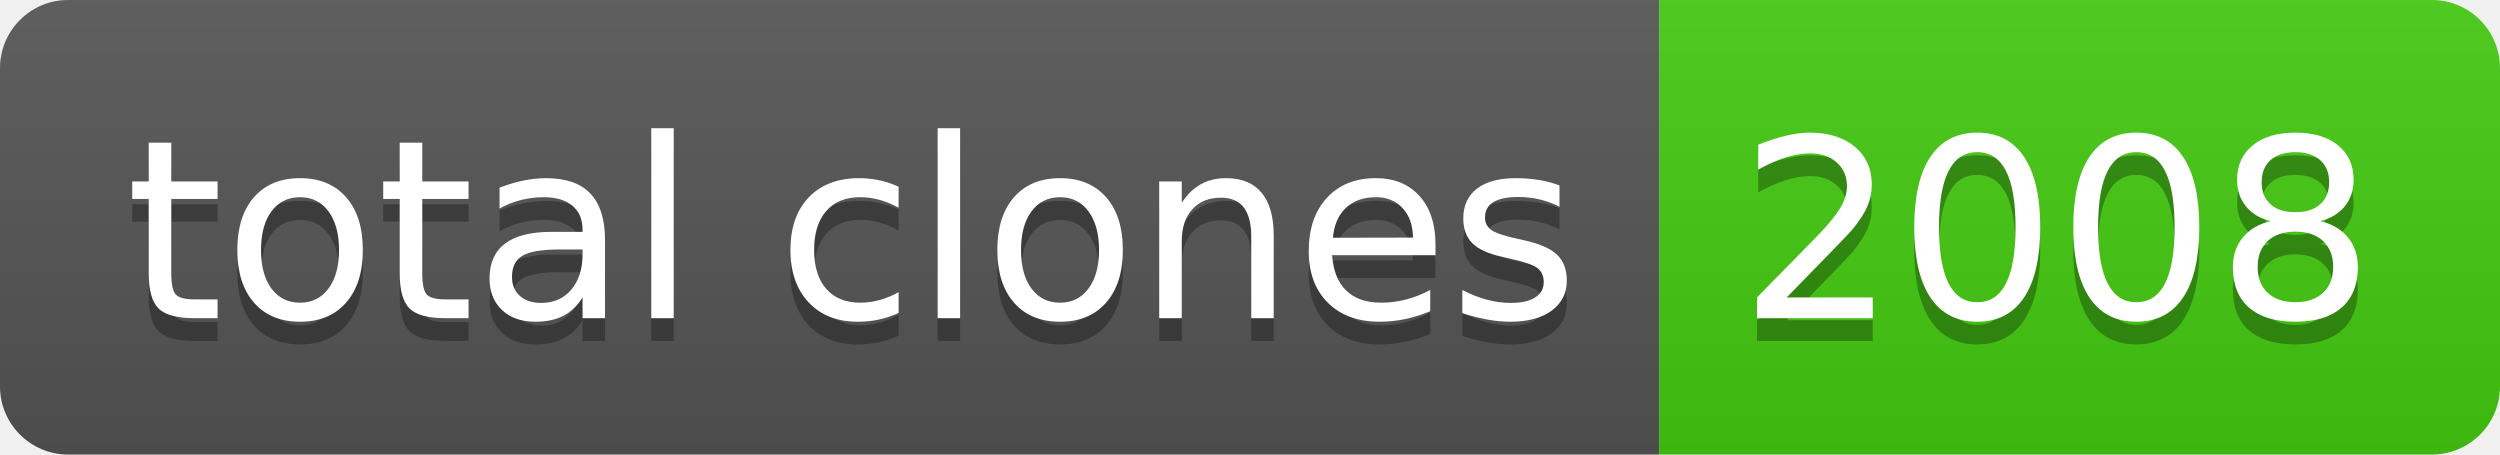
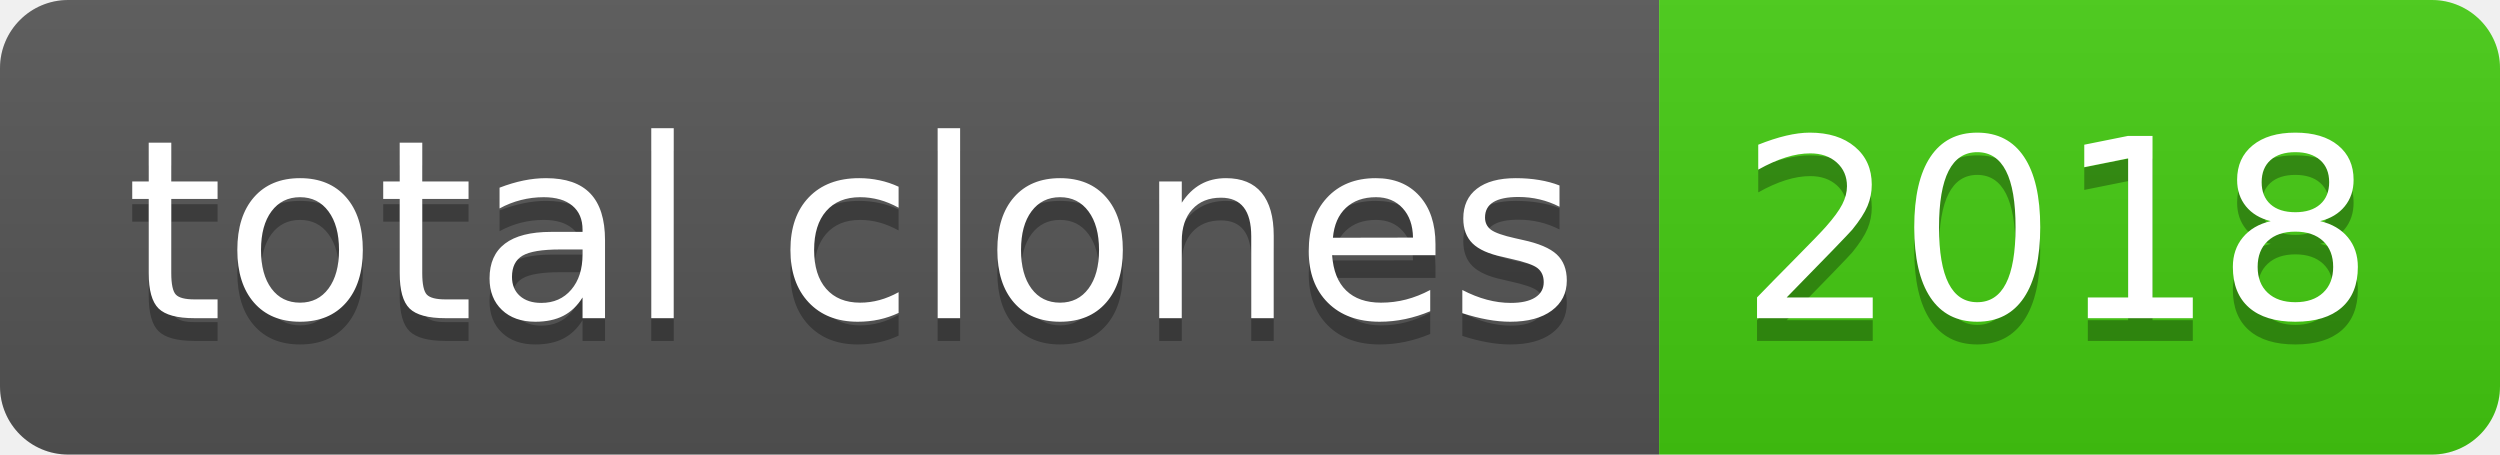
- <svg xmlns="http://www.w3.org/2000/svg" width="110" height="20" role="img" aria-label="total clones: 2008">
+ <svg xmlns="http://www.w3.org/2000/svg" width="110" height="20" role="img" aria-label="total clones: 2018">
  <linearGradient id="s" x2="0" y2="100%">
    <stop offset="0" stop-color="#bbb" stop-opacity=".1" />
    <stop offset="1" stop-opacity=".1" />
  </linearGradient>
  <clipPath id="r">
    <rect width="110" height="20" rx="3" fill="#fff" />
  </clipPath>
  <g clip-path="url(#r)">
    <rect width="73" height="20" fill="#555" />
    <rect x="73" width="37" height="20" fill="#4c1" />
    <rect width="110" height="20" fill="url(#s)" />
  </g>
  <g fill="#fff" text-anchor="middle" font-family="Verdana,Geneva,DejaVu Sans,sans-serif" text-rendering="geometricPrecision" font-size="110">
    <text aria-hidden="true" x="375" y="150" fill="#010101" fill-opacity=".3" transform="scale(.1)" textLength="630">total clones</text>
    <text x="375" y="140" transform="scale(.1)" fill="#fff" textLength="630">total clones</text>
-     <text aria-hidden="true" x="905" y="150" fill="#010101" fill-opacity=".3" transform="scale(.1)" textLength="270">2008</text>
-     <text x="905" y="140" transform="scale(.1)" fill="#fff" textLength="270">2008</text>
+     <text aria-hidden="true" x="905" y="150" fill="#010101" fill-opacity=".3" transform="scale(.1)" textLength="270">2018</text>
+     <text x="905" y="140" transform="scale(.1)" fill="#fff" textLength="270">2018</text>
  </g>
</svg>
